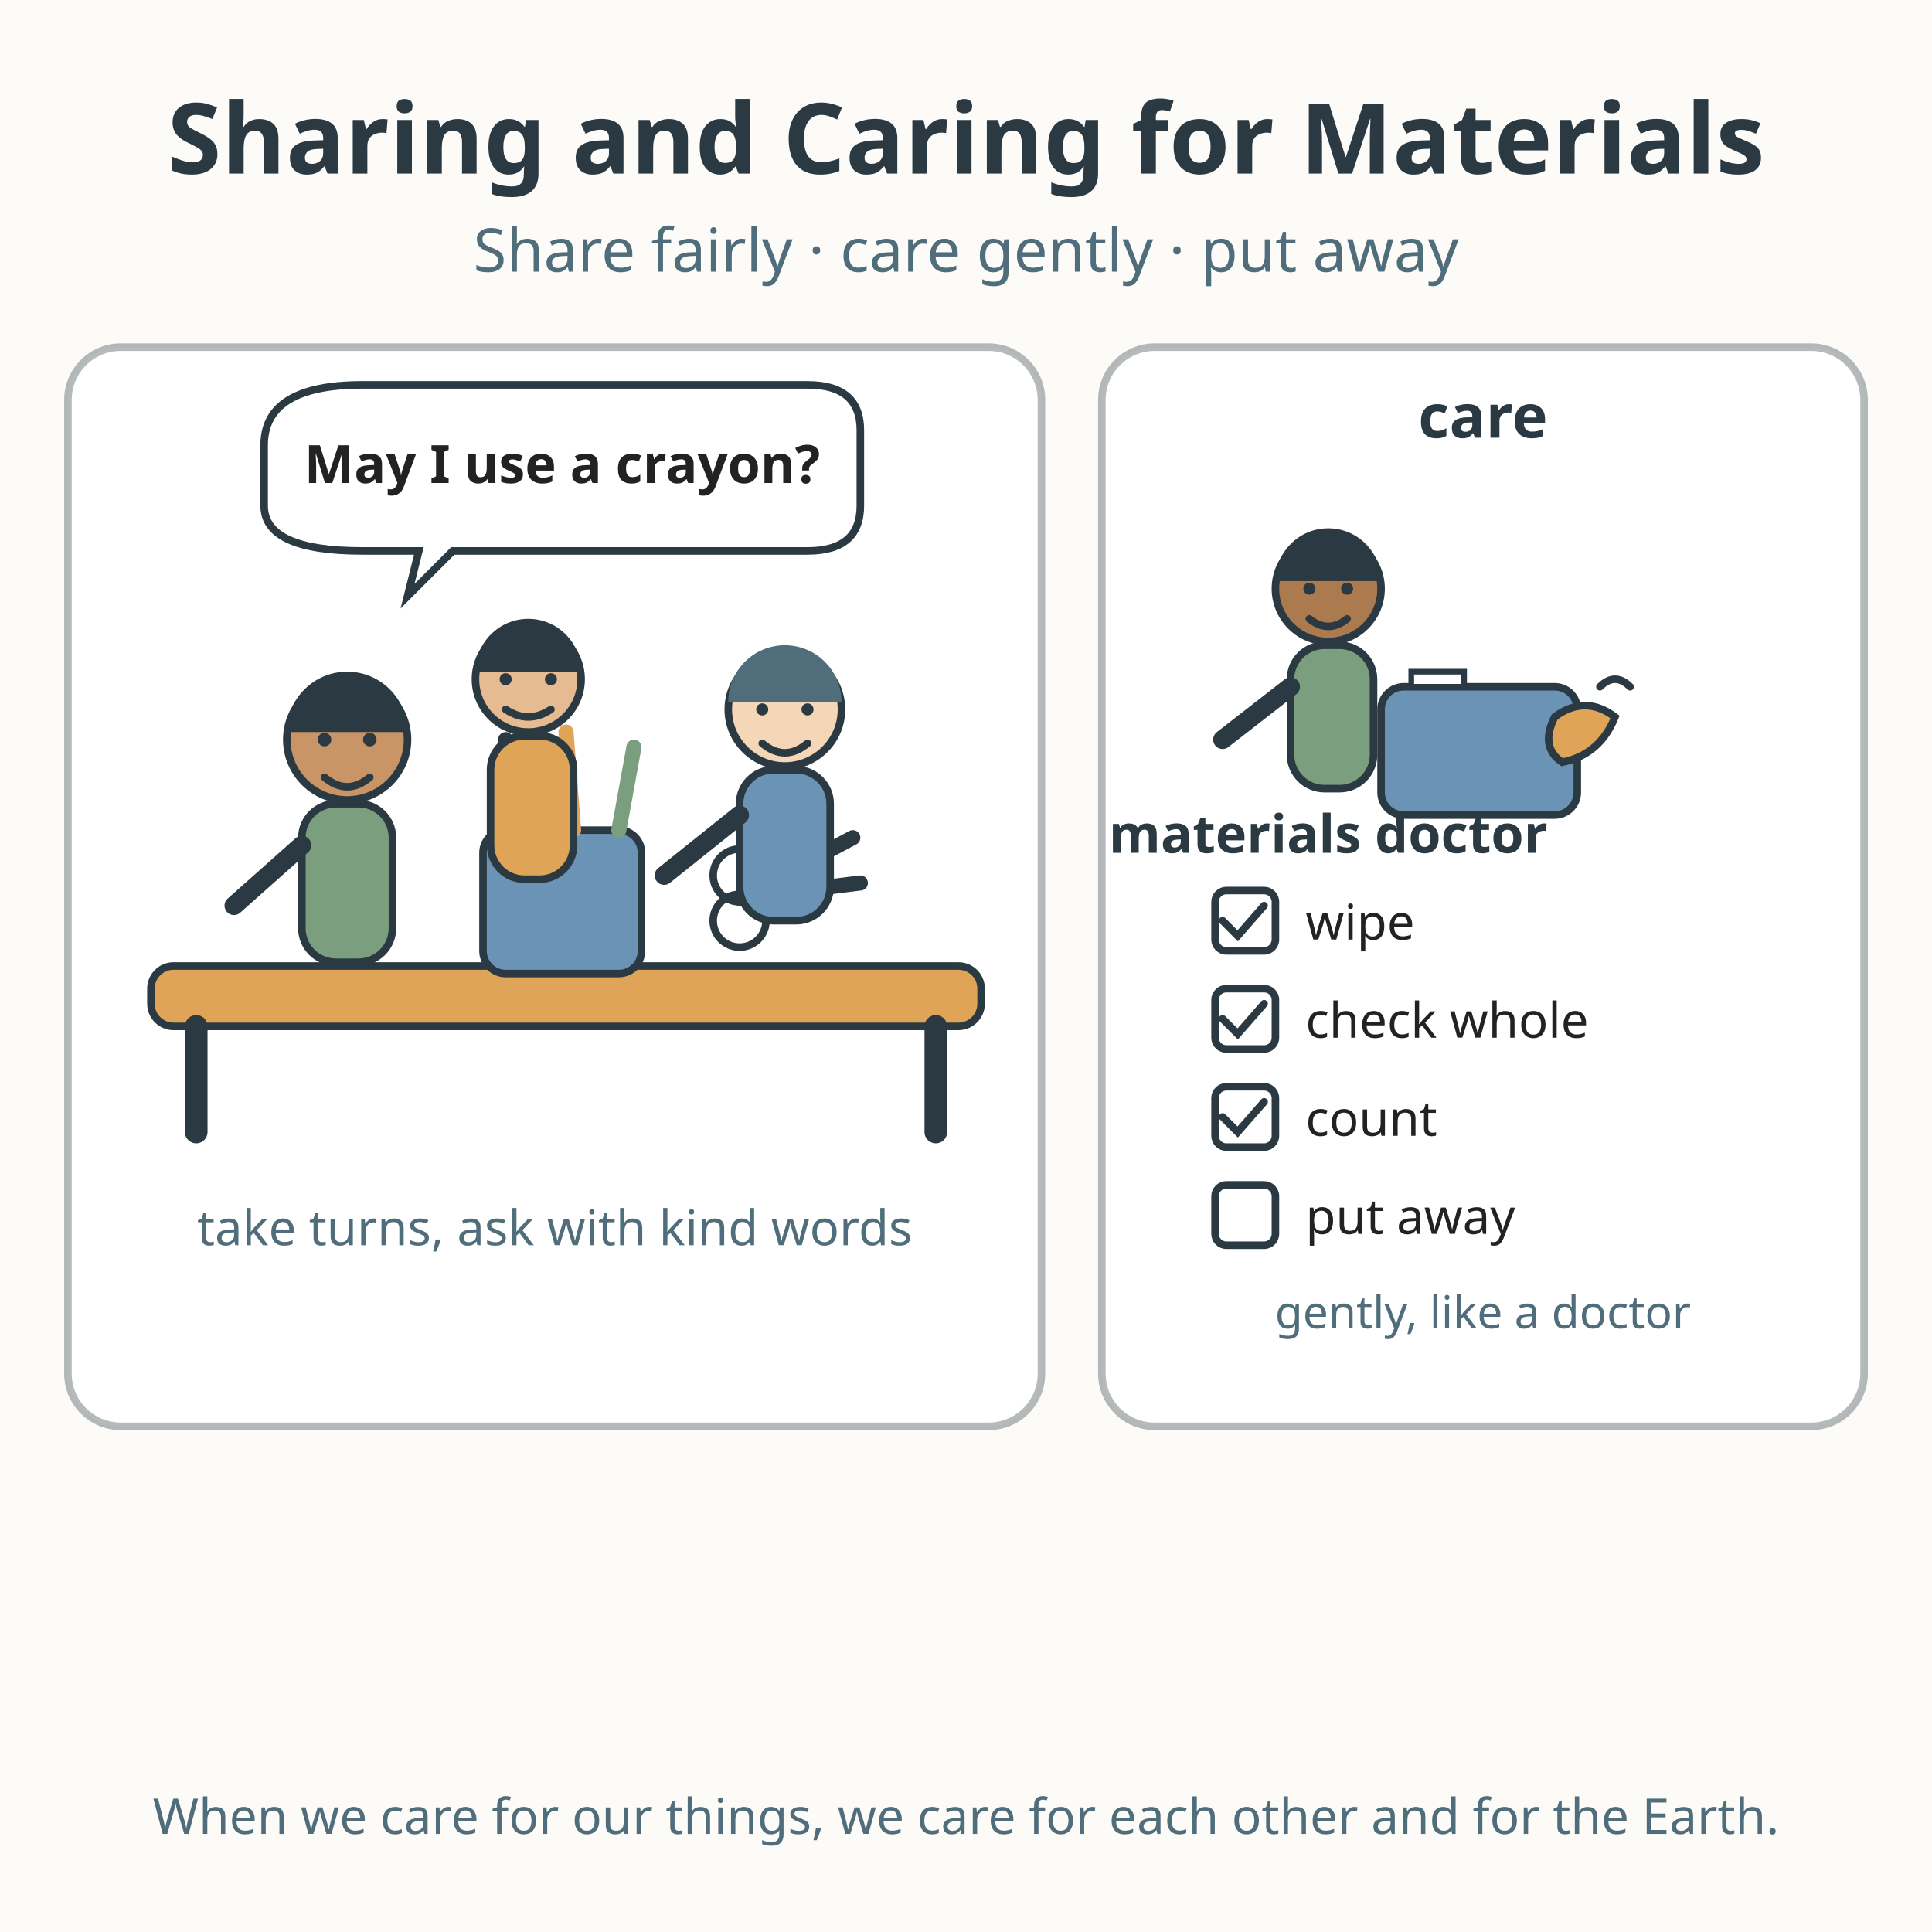
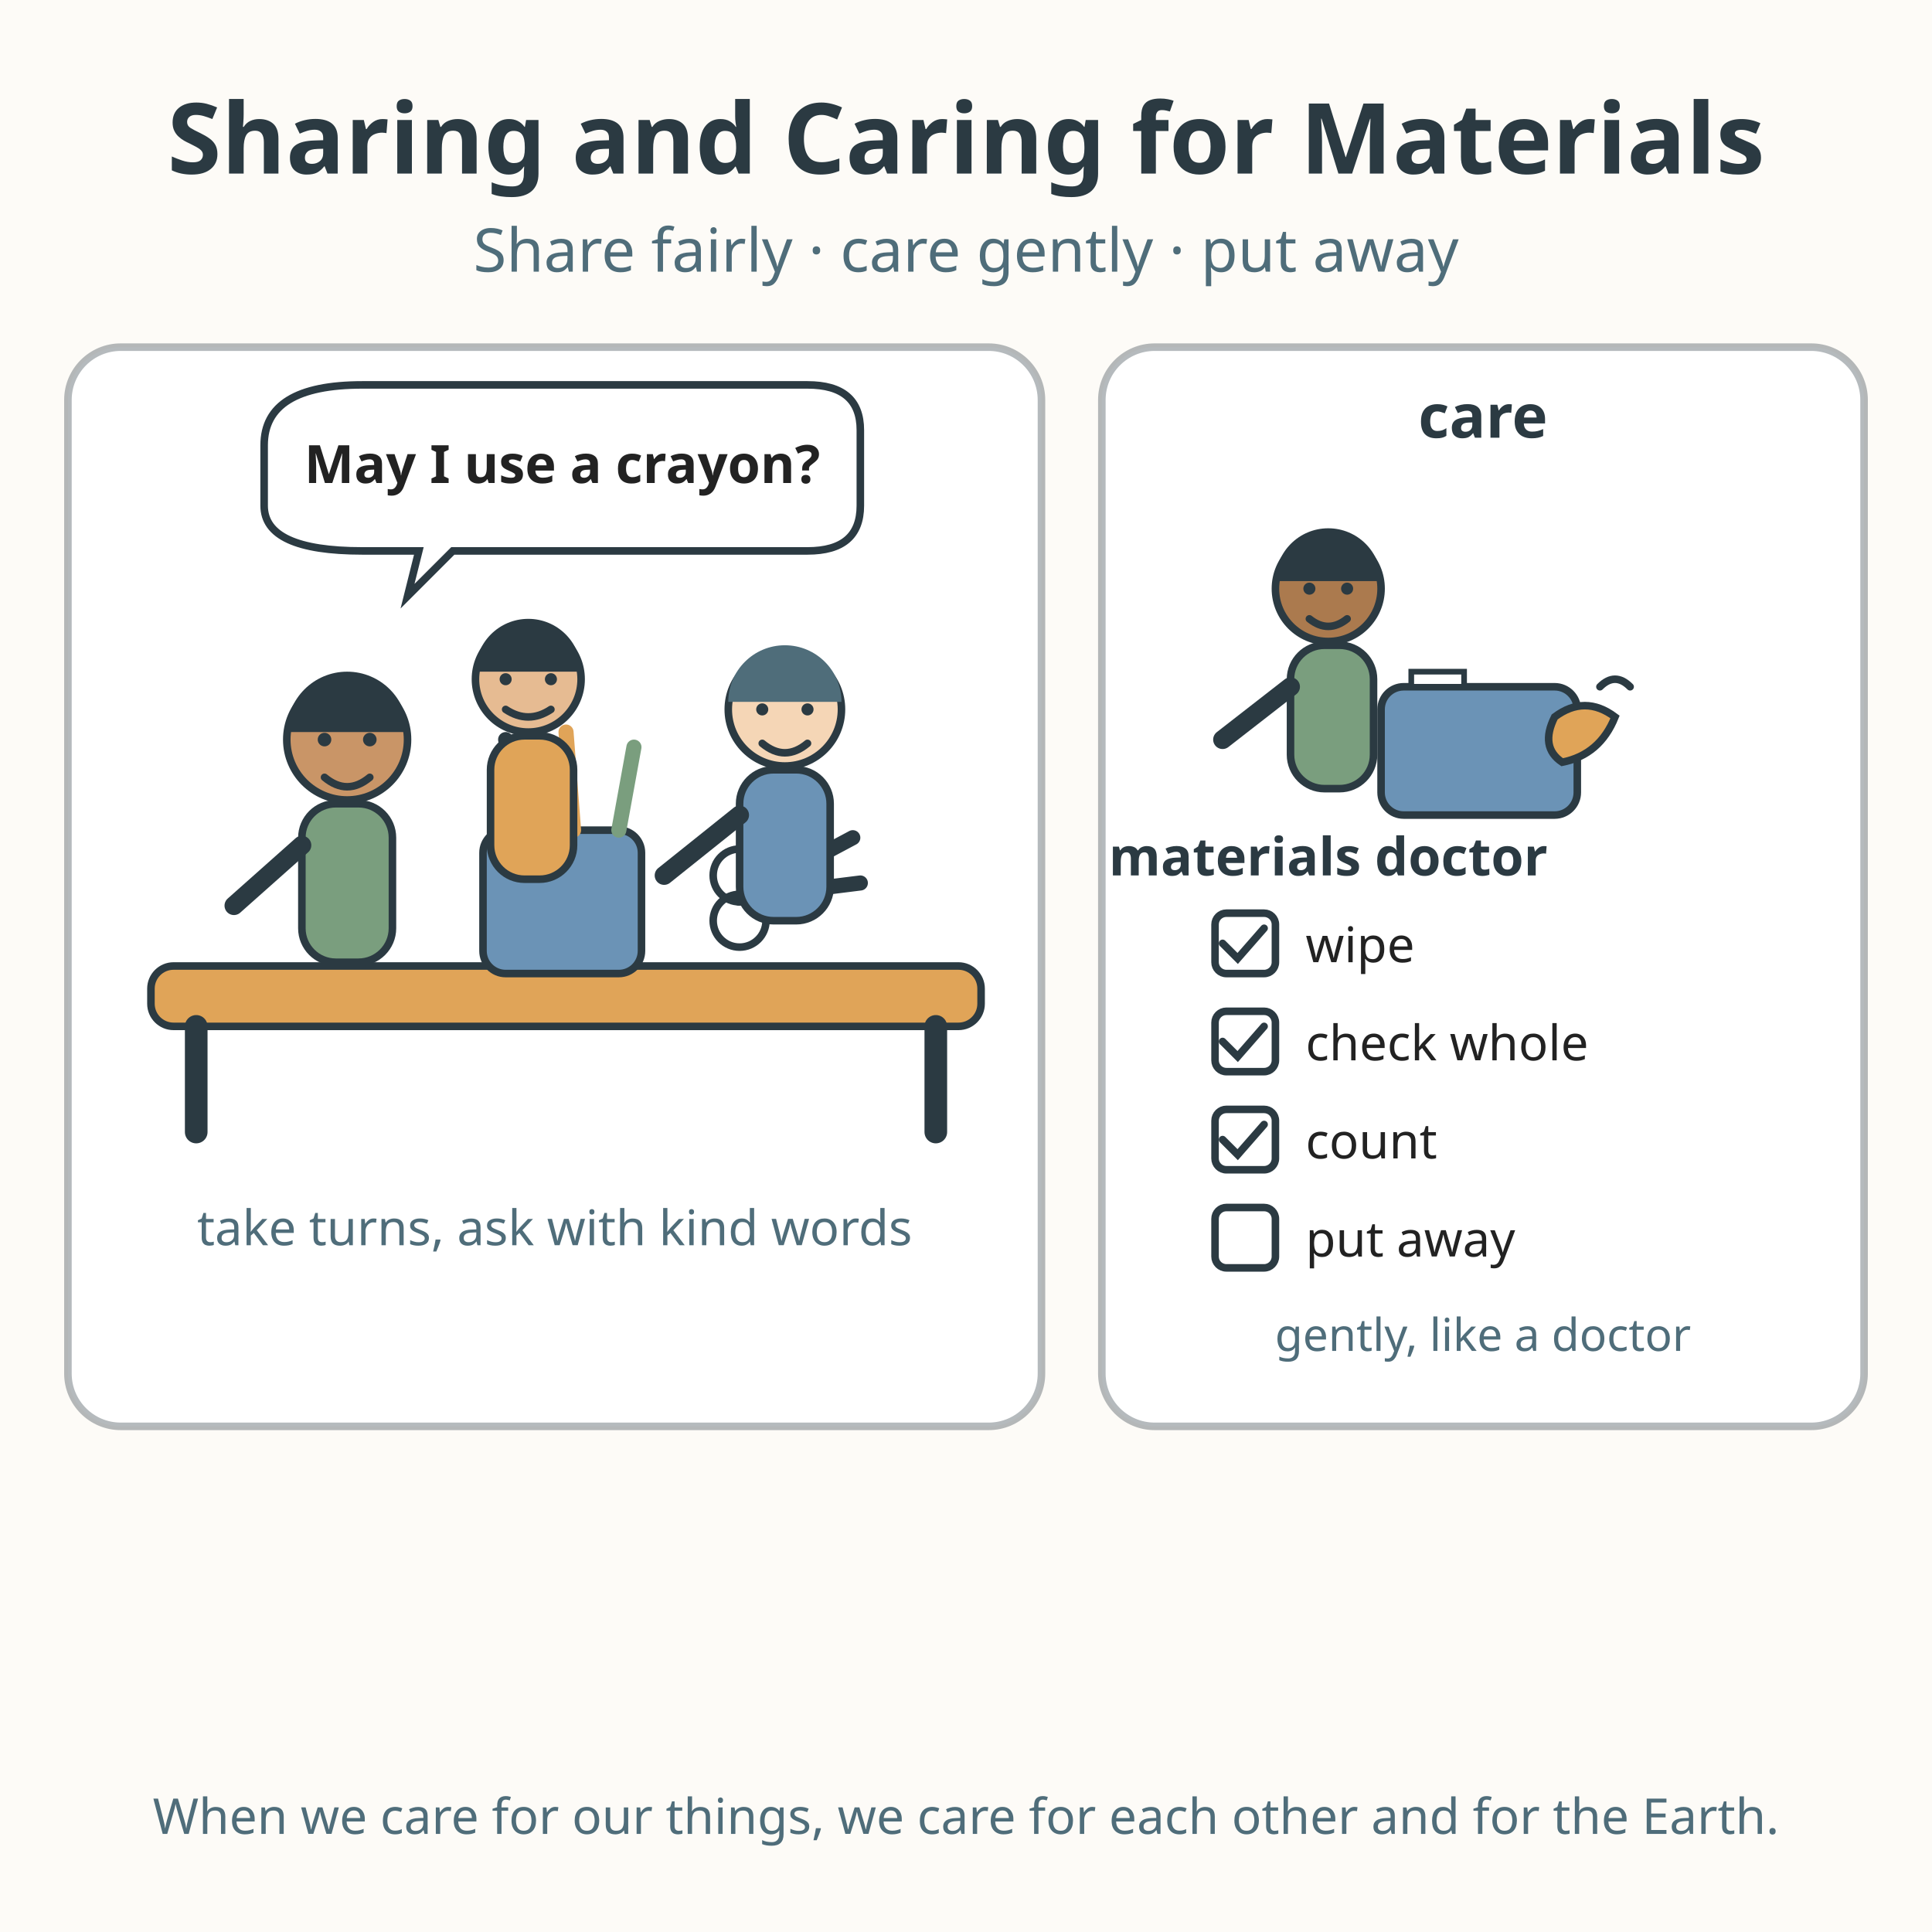
<svg xmlns="http://www.w3.org/2000/svg" viewBox="0 0 512 512" role="img" aria-labelledby="title-L-01-003-09-sharing-and-caring-materials desc-L-01-003-09-sharing-and-caring-materials">
  <rect width="512" height="512" fill="#fdfbf7" />
  <text x="256" y="46" text-anchor="middle" font-family="sans-serif" font-size="26" font-weight="bold" fill="#2b3a42">Sharing and Caring for Materials</text>
  <text x="256" y="72" text-anchor="middle" font-family="sans-serif" font-size="16" fill="#4f6d7a">Share fairly · care gently · put away</text>
  <rect x="18" y="92" width="258" height="286" rx="14" fill="#ffffff" stroke="#2b3a42" stroke-width="2" stroke-opacity="0.35" />
  <rect x="292" y="92" width="202" height="286" rx="14" fill="#ffffff" stroke="#2b3a42" stroke-width="2" stroke-opacity="0.35" />
  <text x="147" y="116" text-anchor="middle" font-family="sans-serif" font-size="16" font-weight="bold" fill="#2b3a42">share</text>
  <text x="393" y="116" text-anchor="middle" font-family="sans-serif" font-size="16" font-weight="bold" fill="#2b3a42">care</text>
  <rect x="40" y="256" width="220" height="16" rx="6" fill="#e0a458" stroke="#2b3a42" stroke-width="2" />
  <line x1="52" y1="272" x2="52" y2="300" stroke="#2b3a42" stroke-width="6" stroke-linecap="round" />
  <line x1="248" y1="272" x2="248" y2="300" stroke="#2b3a42" stroke-width="6" stroke-linecap="round" />
  <rect x="128" y="220" width="42" height="38" rx="6" fill="#6b93b6" stroke="#2b3a42" stroke-width="2" />
  <line x1="138" y1="220" x2="134" y2="196" stroke="#2b3a42" stroke-width="4" stroke-linecap="round" />
  <line x1="152" y1="220" x2="150" y2="194" stroke="#e0a458" stroke-width="4" stroke-linecap="round" />
  <line x1="164" y1="220" x2="168" y2="198" stroke="#7a9e7e" stroke-width="4" stroke-linecap="round" />
  <line x1="196" y1="238" x2="226" y2="222" stroke="#2b3a42" stroke-width="4" stroke-linecap="round" />
  <line x1="196" y1="238" x2="228" y2="234" stroke="#2b3a42" stroke-width="4" stroke-linecap="round" />
  <circle cx="196" cy="244" r="7" fill="none" stroke="#2b3a42" stroke-width="2" />
  <circle cx="196" cy="232" r="7" fill="none" stroke="#2b3a42" stroke-width="2" />
  <g>
    <circle cx="92" cy="196" r="16" fill="#c99567" stroke="#2b3a42" stroke-width="2" />
    <path d="M76 194 A16 16 0 0 1 108 194 Z" fill="#2b3a42" />
    <circle cx="86" cy="196" r="1.8" fill="#2b3a42" />
    <circle cx="98" cy="196" r="1.8" fill="#2b3a42" />
    <path d="M86 206 Q92 211 98 206" fill="none" stroke="#2b3a42" stroke-width="2" stroke-linecap="round" />
    <rect x="80" y="213" width="24" height="42" rx="9" fill="#7a9e7e" stroke="#2b3a42" stroke-width="2" />
    <line x1="80" y1="224" x2="62" y2="240" stroke="#2b3a42" stroke-width="5" stroke-linecap="round" />
  </g>
  <g>
    <circle cx="208" cy="188" r="15" fill="#f5d6b6" stroke="#2b3a42" stroke-width="2" />
    <path d="M193 186 A15 15 0 0 1 223 186 Z" fill="#4f6d7a" />
    <circle cx="202" cy="188" r="1.6" fill="#2b3a42" />
    <circle cx="214" cy="188" r="1.6" fill="#2b3a42" />
    <path d="M202 197 Q208 202 214 197" fill="none" stroke="#2b3a42" stroke-width="2" stroke-linecap="round" />
    <rect x="196" y="204" width="24" height="40" rx="9" fill="#6b93b6" stroke="#2b3a42" stroke-width="2" />
    <line x1="196" y1="216" x2="176" y2="232" stroke="#2b3a42" stroke-width="5" stroke-linecap="round" />
  </g>
  <g>
    <circle cx="140" cy="180" r="14" fill="#e6bb92" stroke="#2b3a42" stroke-width="2" />
    <path d="M126 178 A14 14 0 0 1 154 178 Z" fill="#2b3a42" />
    <circle cx="134" cy="180" r="1.6" fill="#2b3a42" />
    <circle cx="146" cy="180" r="1.6" fill="#2b3a42" />
    <path d="M134 188 Q140 192 146 188" fill="none" stroke="#2b3a42" stroke-width="2" stroke-linecap="round" />
    <rect x="130" y="195" width="22" height="38" rx="9" fill="#e0a458" stroke="#2b3a42" stroke-width="2" />
  </g>
  <path d="M70 118 Q70 102 96 102 L214 102 Q228 102 228 114 L228 134 Q228 146 214 146 L120 146 L108 158 L111 146 L96 146 Q70 146 70 134 Z" fill="#ffffff" stroke="#2b3a42" stroke-width="2" />
  <text x="149" y="128" text-anchor="middle" font-family="sans-serif" font-size="14" font-weight="bold" fill="#222222">May I use a crayon?</text>
  <text x="147" y="330" text-anchor="middle" font-family="sans-serif" font-size="13" fill="#4f6d7a">take turns, ask with kind words</text>
  <g>
    <circle cx="352" cy="156" r="14" fill="#ab7a4e" stroke="#2b3a42" stroke-width="2" />
    <path d="M338 154 A14 14 0 0 1 366 154 Z" fill="#2b3a42" />
    <circle cx="347" cy="156" r="1.6" fill="#2b3a42" />
    <circle cx="357" cy="156" r="1.6" fill="#2b3a42" />
    <path d="M347 164 Q352 168 357 164" fill="none" stroke="#2b3a42" stroke-width="2" stroke-linecap="round" />
    <rect x="342" y="171" width="22" height="38" rx="9" fill="#7a9e7e" stroke="#2b3a42" stroke-width="2" />
    <line x1="342" y1="182" x2="324" y2="196" stroke="#2b3a42" stroke-width="5" stroke-linecap="round" />
  </g>
  <rect x="366" y="182" width="52" height="34" rx="6" fill="#6b93b6" stroke="#2b3a42" stroke-width="2" />
  <rect x="374" y="178" width="14" height="4" fill="#ffffff" stroke="#2b3a42" stroke-width="1.5" />
  <path d="M412 190 Q420 184 428 190 Q424 200 414 202 Q408 198 412 190 Z" fill="#e0a458" stroke="#2b3a42" stroke-width="2" />
  <path d="M424 182 Q428 178 432 182" fill="none" stroke="#2b3a42" stroke-width="2" stroke-linecap="round" />
-   <text x="352" y="226" text-anchor="middle" font-family="sans-serif" font-size="14" font-weight="bold" fill="#2b3a42">materials doctor</text>
+   <text x="352" y="232" text-anchor="middle" font-family="sans-serif" font-size="14" font-weight="bold" fill="#2b3a42">materials doctor</text>
  <g font-family="sans-serif" font-size="13" fill="#222222">
-     <rect x="322" y="236" width="16" height="16" rx="3" fill="none" stroke="#2b3a42" stroke-width="2" />
-     <path d="M324 244 L328 248 L335 240" fill="none" stroke="#2b3a42" stroke-width="2" stroke-linecap="round" />
-     <text x="346" y="249">wipe</text>
-     <rect x="322" y="262" width="16" height="16" rx="3" fill="none" stroke="#2b3a42" stroke-width="2" />
-     <path d="M324 270 L328 274 L335 266" fill="none" stroke="#2b3a42" stroke-width="2" stroke-linecap="round" />
-     <text x="346" y="275">check whole</text>
-     <rect x="322" y="288" width="16" height="16" rx="3" fill="none" stroke="#2b3a42" stroke-width="2" />
-     <path d="M324 296 L328 300 L335 292" fill="none" stroke="#2b3a42" stroke-width="2" stroke-linecap="round" />
-     <text x="346" y="301">count</text>
-     <rect x="322" y="314" width="16" height="16" rx="3" fill="none" stroke="#2b3a42" stroke-width="2" />
-     <text x="346" y="327">put away</text>
+     <rect x="322" y="242" width="16" height="16" rx="3" fill="none" stroke="#2b3a42" stroke-width="2" />
+     <path d="M324 250 L328 254 L335 246" fill="none" stroke="#2b3a42" stroke-width="2" stroke-linecap="round" />
+     <text x="346" y="255">wipe</text>
+     <rect x="322" y="268" width="16" height="16" rx="3" fill="none" stroke="#2b3a42" stroke-width="2" />
+     <path d="M324 276 L328 280 L335 272" fill="none" stroke="#2b3a42" stroke-width="2" stroke-linecap="round" />
+     <text x="346" y="281">check whole</text>
+     <rect x="322" y="294" width="16" height="16" rx="3" fill="none" stroke="#2b3a42" stroke-width="2" />
+     <path d="M324 302 L328 306 L335 298" fill="none" stroke="#2b3a42" stroke-width="2" stroke-linecap="round" />
+     <text x="346" y="307">count</text>
+     <rect x="322" y="320" width="16" height="16" rx="3" fill="none" stroke="#2b3a42" stroke-width="2" />
+     <text x="346" y="333">put away</text>
  </g>
-   <text x="393" y="352" text-anchor="middle" font-family="sans-serif" font-size="12" fill="#4f6d7a">gently, like a doctor</text>
+   <text x="393" y="358" text-anchor="middle" font-family="sans-serif" font-size="12" fill="#4f6d7a">gently, like a doctor</text>
  <text x="256" y="486" text-anchor="middle" font-family="sans-serif" font-size="13.1" fill="#4f6d7a">When we care for our things, we care for each other and for the Earth.</text>
</svg>
